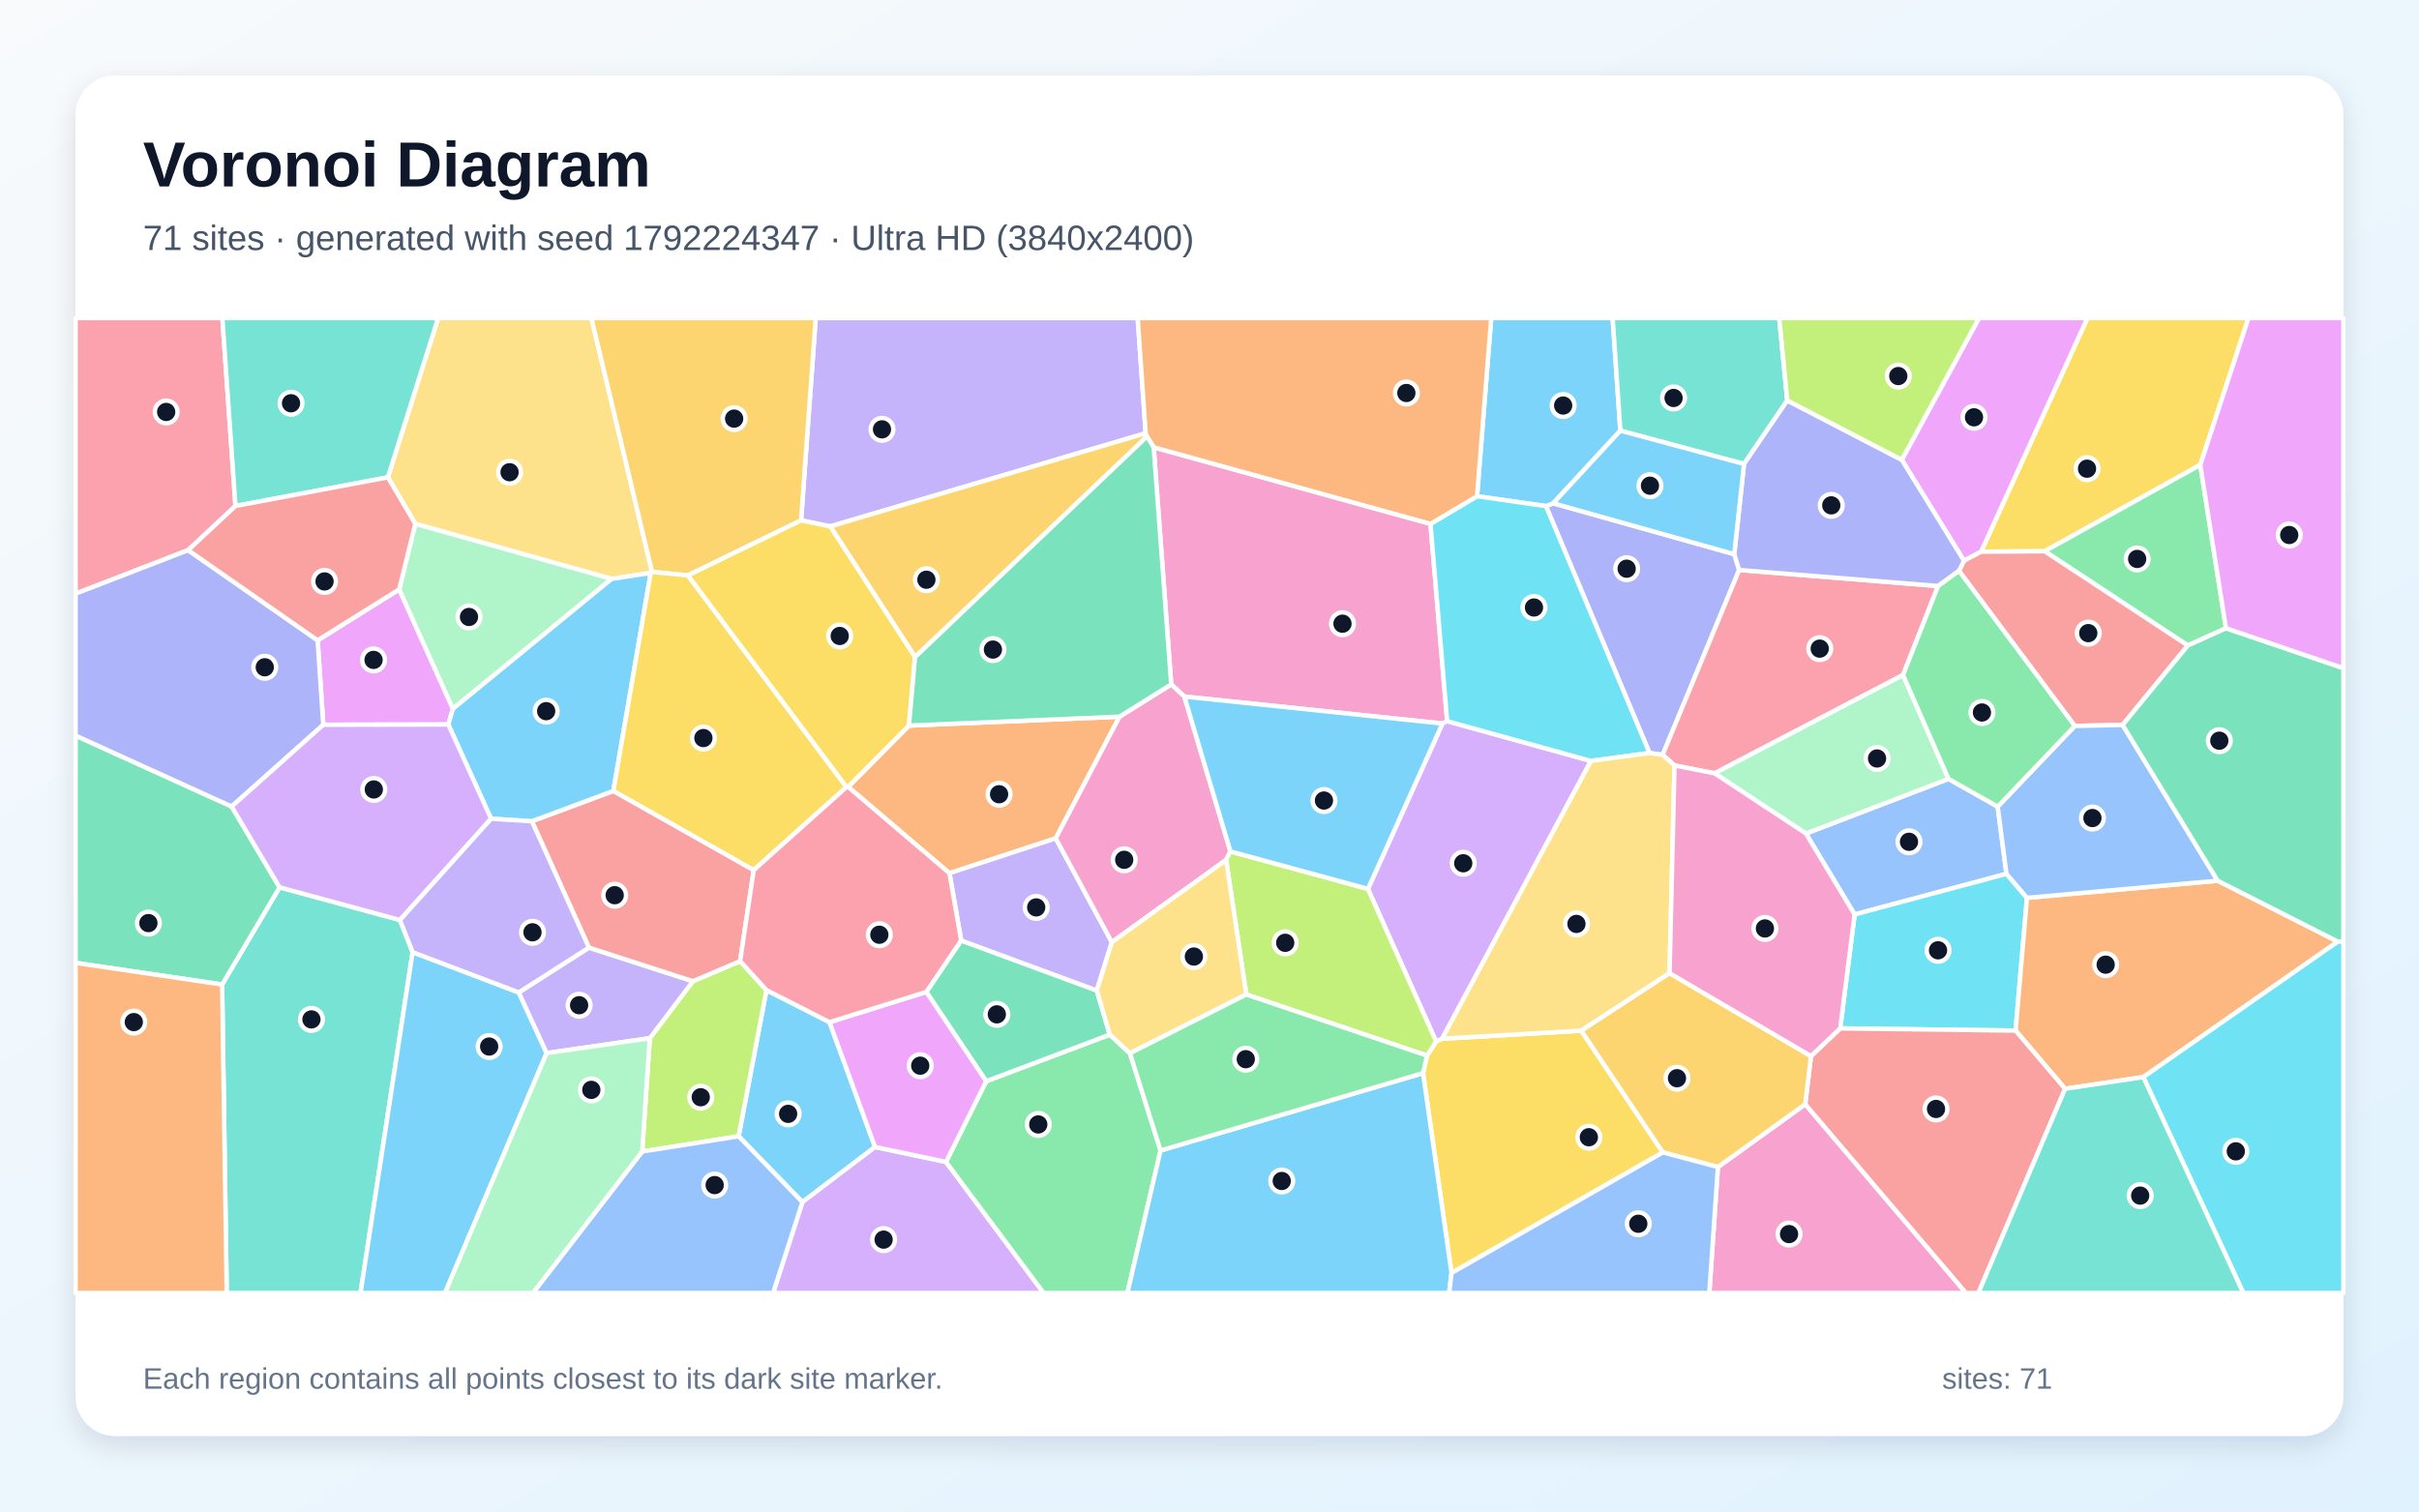
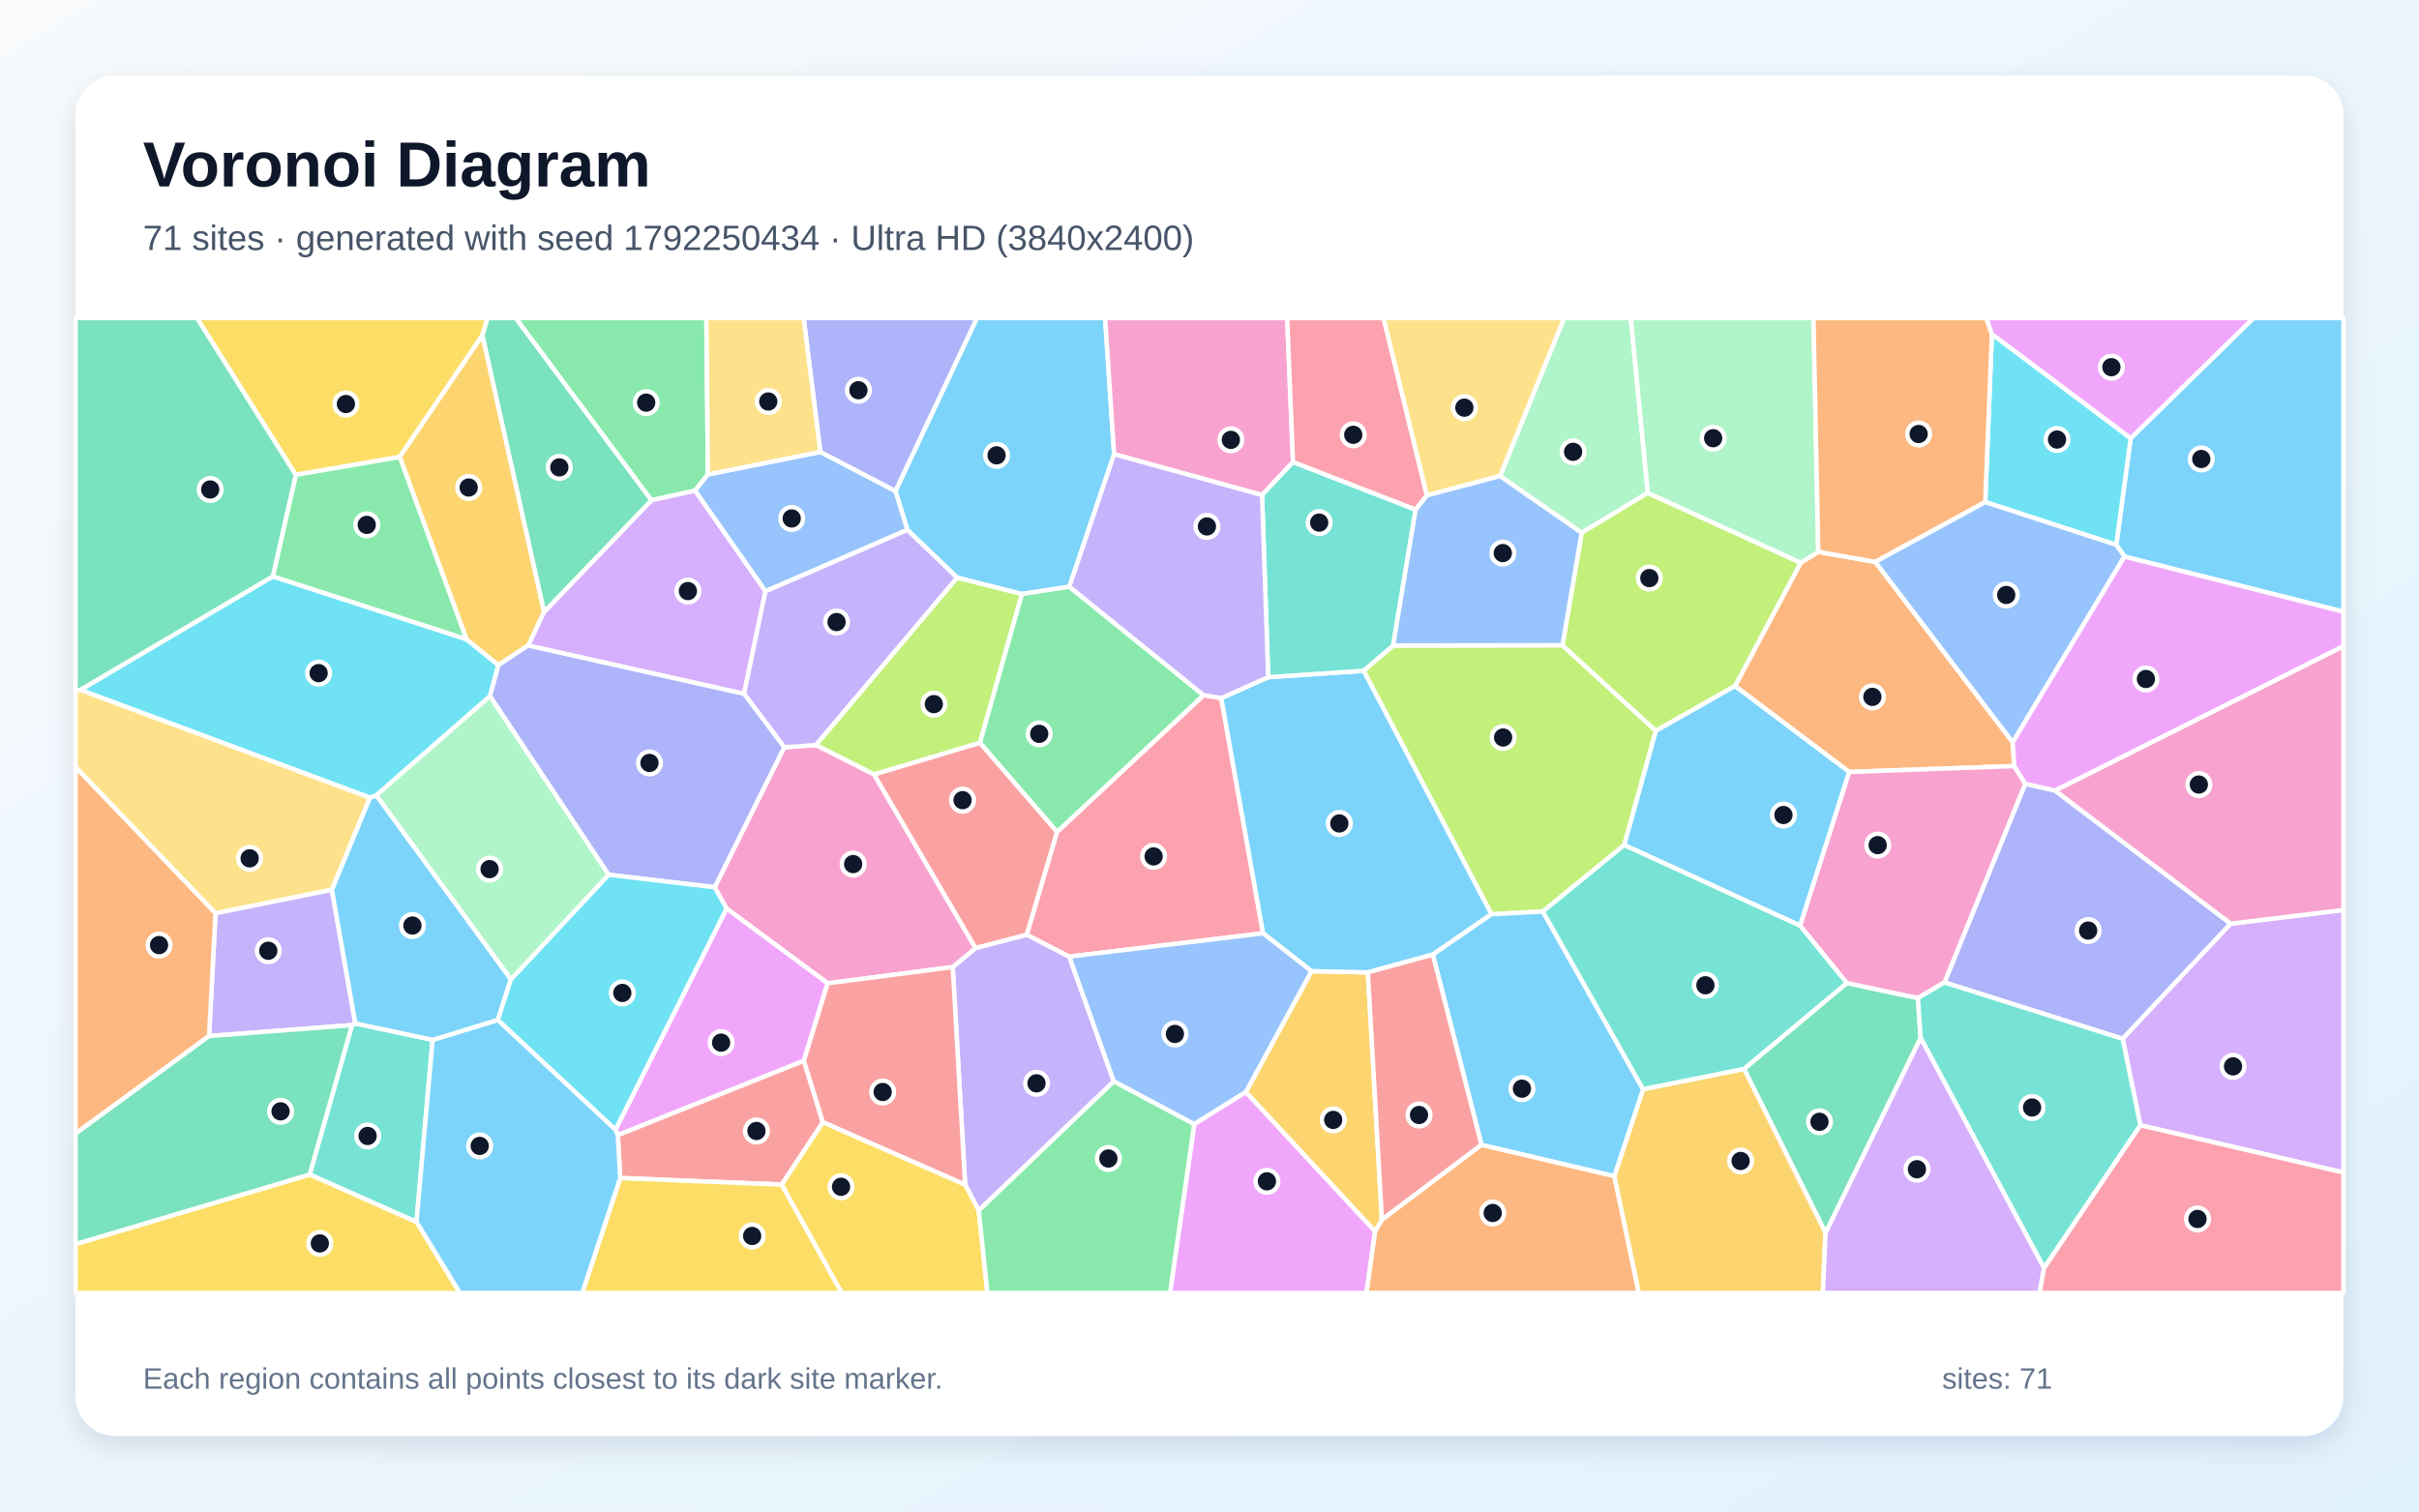
<svg xmlns="http://www.w3.org/2000/svg" width="3840" height="2400" viewBox="0 0 3840 2400" role="img" aria-labelledby="title description">
  <defs>
    <linearGradient id="background" x1="0" y1="0" x2="1" y2="1">
      <stop stop-color="#F8FAFC" />
      <stop offset="1" stop-color="#E0F2FE" />
    </linearGradient>
    <filter id="shadow" x="-5%" y="-5%" width="110%" height="110%">
      <feDropShadow dx="0" dy="15" stdDeviation="22" flood-color="#0F172A" flood-opacity=".12" />
    </filter>
  </defs>
  <rect width="3840" height="2400" fill="url(#background)" />
  <rect x="120" y="120" width="3600" height="2160" rx="63" fill="#FFFFFF" filter="url(#shadow)" />
  <g font-family="Arial, sans-serif">
    <text x="227" y="296" font-size="101" font-weight="700" fill="#0F172A">Voronoi Diagram</text>
-     <text x="227" y="397" font-size="56" fill="#475569">71 sites · generated with seed 1792224347 · Ultra HD (3840x2400)</text>
+     <text x="227" y="397" font-size="56" fill="#475569">71 sites · generated with seed 1792250434 · Ultra HD (3840x2400)</text>
  </g>
  <g stroke="#FFFFFF" stroke-width="7" stroke-linejoin="round">
-     <polygon points="1316.8,1623.0 1389.1,1821.2 1273.8,1908.7 1172.5,1804.2 1216.7,1572.1" fill="#38BDF8" fill-opacity="0.65" />
-     <polygon points="1818.7,687.9 1317.9,835.8 1271.6,826.3 1294.9,505.0 1806.0,505.0" fill="#A78BFA" fill-opacity="0.65" />
-     <polygon points="2727.1,1853.0 2865.7,1753.3 3120.9,2053.0 2713.4,2053.0" fill="#F472B6" fill-opacity="0.65" />
-     <polygon points="1346.3,1249.4 1442.9,1152.1 1777.2,1137.9 1675.9,1331.1 1507.2,1386.5" fill="#FB923C" fill-opacity="0.65" />
-     <polygon points="3492.8,738.2 3245.8,875.3 3144.8,876.0 3313.6,505.0 3569.3,505.0" fill="#FACC15" fill-opacity="0.65" />
-     <polygon points="3533.6,997.5 3473.0,1024.9 3245.8,875.3 3492.8,738.2" fill="#4ADE80" fill-opacity="0.65" />
-     <polygon points="352.6,1563.2 443.8,1408.9 634.9,1460.8 655.0,1511.9 572.3,2053.0 359.9,2053.0" fill="#2DD4BF" fill-opacity="0.65" />
-     <polygon points="3171.2,1280.8 3185.1,1387.5 2944.1,1452.0 2866.8,1323.5 3093.1,1236.7" fill="#60A5FA" fill-opacity="0.65" />
-     <polygon points="3144.8,876.0 3117.7,890.4 3018.9,730.1 3141.5,505.0 3313.6,505.0" fill="#E879F9" fill-opacity="0.65" />
-     <polygon points="367.7,1280.6 443.8,1408.9 352.6,1563.2 120.0,1528.9 120.0,1168.0" fill="#34D399" fill-opacity="0.65" />
-     <polygon points="3369.5,1151.0 3293.6,1152.7 3109.7,906.4 3117.7,890.4 3144.8,876.0 3245.8,875.3 3473.0,1024.9" fill="#F87171" fill-opacity="0.65" />
-     <polygon points="2618.5,1195.7 2454.1,803.6 2465.6,799.1 2753.0,879.9 2760.8,905.0 2639.3,1198.6" fill="#818CF8" fill-opacity="0.65" />
-     <polygon points="1820.7,693.1 1452.6,1043.3 1317.9,835.8 1818.7,687.9" fill="#FBBF24" fill-opacity="0.65" />
-     <polygon points="1019.4,1828.4 1031.5,1648.5 1099.9,1558.0 1174.9,1526.1 1216.7,1572.1 1172.5,1804.2" fill="#A3E635" fill-opacity="0.65" />
-     <polygon points="1273.8,1908.7 1389.1,1821.2 1501.7,1844.9 1656.7,2053.0 1227.2,2053.0" fill="#C084FC" fill-opacity="0.65" />
-     <polygon points="3020.9,1071.8 2721.8,1227.9 2658.2,1215.4 2639.3,1198.6 2760.8,905.0 3076.6,930.5" fill="#FB7185" fill-opacity="0.65" />
-     <polygon points="3217.7,1425.6 3199.6,1636.4 2921.2,1632.9 2944.1,1452.0 3185.1,1387.5" fill="#22D3EE" fill-opacity="0.65" />
-     <polygon points="2721.8,1227.9 3020.9,1071.8 3093.1,1236.7 2866.8,1323.5" fill="#86EFAC" fill-opacity="0.65" />
-     <polygon points="1035.1,908.1 1033.0,909.7 970.9,919.2 659.3,831.8 615.7,757.9 695.5,505.0 938.8,505.0" fill="#FCD34D" fill-opacity="0.65" />
-     <polygon points="655.0,1511.9 823.5,1575.8 867.8,1672.1 706.4,2053.0 572.3,2053.0" fill="#38BDF8" fill-opacity="0.65" />
-     <polygon points="2572.2,683.8 2465.6,799.1 2454.1,803.6 2344.7,787.9 2367.2,505.0 2560.0,505.0" fill="#38BDF8" fill-opacity="0.65" />
-     <polygon points="934.9,1504.6 1099.9,1558.0 1031.5,1648.5 867.8,1672.1 823.5,1575.8" fill="#A78BFA" fill-opacity="0.65" />
-     <polygon points="1831.4,710.2 2270.8,831.8 2297.3,1145.1 2289.8,1148.8 1880.1,1106.0 1859.2,1086.7" fill="#F472B6" fill-opacity="0.65" />
-     <polygon points="3402.4,1710.2 3278.2,1728.8 3199.6,1636.4 3217.7,1425.6 3520.4,1398.4 3711.1,1495.1" fill="#FB923C" fill-opacity="0.65" />
-     <polygon points="2304.2,2021.3 2259.0,1703.9 2265.3,1676.1 2279.7,1653.7 2289.3,1649.3 2510.2,1636.5 2639.6,1829.8" fill="#FACC15" fill-opacity="0.65" />
-     <polygon points="1501.7,1844.9 1565.5,1716.8 1761.7,1642.8 1793.7,1672.4 1842.3,1826.8 1789.7,2053.0 1656.7,2053.0" fill="#4ADE80" fill-opacity="0.65" />
-     <polygon points="2837.2,635.9 2768.5,736.7 2572.2,683.8 2560.0,505.0 2824.4,505.0" fill="#2DD4BF" fill-opacity="0.65" />
-     <polygon points="3520.4,1398.4 3217.7,1425.6 3185.1,1387.5 3171.2,1280.8 3293.6,1152.7 3369.5,1151.0" fill="#60A5FA" fill-opacity="0.65" />
-     <polygon points="513.2,1150.8 504.2,1016.7 633.7,935.8 719.0,1125.4 711.6,1150.4" fill="#E879F9" fill-opacity="0.65" />
-     <polygon points="1470.4,1575.0 1525.8,1493.3 1741.1,1572.7 1761.7,1642.8 1565.5,1716.8" fill="#34D399" fill-opacity="0.65" />
-     <polygon points="1174.9,1526.1 1099.9,1558.0 934.9,1504.6 844.3,1304.0 973.7,1255.8 1196.5,1381.5" fill="#F87171" fill-opacity="0.65" />
-     <polygon points="2768.5,736.7 2837.2,635.9 3018.9,730.1 3117.7,890.4 3109.7,906.4 3076.6,930.5 2760.8,905.0 2753.0,879.9" fill="#818CF8" fill-opacity="0.65" />
-     <polygon points="1271.6,826.3 1092.0,913.6 1035.1,908.1 938.8,505.0 1294.9,505.0" fill="#FBBF24" fill-opacity="0.65" />
-     <polygon points="3018.9,730.1 2837.2,635.9 2824.4,505.0 3141.5,505.0" fill="#A3E635" fill-opacity="0.65" />
-     <polygon points="2289.3,1649.3 2279.7,1653.7 2171.5,1411.4 2289.8,1148.8 2297.3,1145.1 2525.5,1208.2" fill="#C084FC" fill-opacity="0.65" />
-     <polygon points="373.8,803.4 298.6,873.6 120.0,942.6 120.0,505.0 353.0,505.0" fill="#FB7185" fill-opacity="0.65" />
-     <polygon points="2525.5,1208.2 2297.3,1145.1 2270.8,831.8 2344.7,787.9 2454.1,803.6 2618.5,1195.7" fill="#22D3EE" fill-opacity="0.65" />
-     <polygon points="719.0,1125.4 633.7,935.8 659.3,831.8 970.9,919.2" fill="#86EFAC" fill-opacity="0.65" />
-     <polygon points="2650.3,1545.2 2510.2,1636.5 2289.3,1649.3 2525.5,1208.2 2618.5,1195.7 2639.3,1198.6 2658.2,1215.4" fill="#FCD34D" fill-opacity="0.65" />
-     <polygon points="779.6,1300.0 711.6,1150.4 719.0,1125.4 970.9,919.2 1033.0,909.7 973.7,1255.8 844.3,1304.0" fill="#38BDF8" fill-opacity="0.65" />
-     <polygon points="1842.3,1826.8 2259.0,1703.9 2304.2,2021.3 2300.4,2053.0 1789.7,2053.0" fill="#38BDF8" fill-opacity="0.65" />
-     <polygon points="1765.0,1496.0 1741.1,1572.7 1525.8,1493.3 1507.2,1386.5 1675.9,1331.1" fill="#A78BFA" fill-opacity="0.65" />
-     <polygon points="1953.2,1351.9 1946.3,1365.4 1765.0,1496.0 1675.9,1331.1 1777.2,1137.9 1859.2,1086.7 1880.1,1106.0" fill="#F472B6" fill-opacity="0.65" />
-     <polygon points="2344.7,787.9 2270.8,831.8 1831.4,710.2 1820.7,693.1 1818.7,687.9 1806.0,505.0 2367.2,505.0" fill="#FB923C" fill-opacity="0.65" />
-     <polygon points="1343.8,1249.7 1196.5,1381.5 973.7,1255.8 1033.0,909.7 1035.1,908.1 1092.0,913.6" fill="#FACC15" fill-opacity="0.65" />
-     <polygon points="3109.7,906.4 3293.6,1152.7 3171.2,1280.8 3093.1,1236.7 3020.9,1071.8 3076.6,930.5" fill="#4ADE80" fill-opacity="0.65" />
-     <polygon points="615.7,757.9 373.8,803.4 353.0,505.0 695.5,505.0" fill="#2DD4BF" fill-opacity="0.65" />
-     <polygon points="1019.4,1828.4 1172.5,1804.2 1273.8,1908.7 1227.2,2053.0 845.9,2053.0" fill="#60A5FA" fill-opacity="0.65" />
-     <polygon points="1470.4,1575.0 1565.5,1716.8 1501.7,1844.9 1389.1,1821.2 1316.8,1623.0" fill="#E879F9" fill-opacity="0.65" />
-     <polygon points="3711.1,1495.1 3520.4,1398.4 3369.5,1151.0 3473.0,1024.9 3533.6,997.5 3720.0,1060.9 3720.0,1494.7" fill="#34D399" fill-opacity="0.65" />
-     <polygon points="2865.7,1753.3 2874.8,1676.9 2921.2,1632.9 3199.6,1636.4 3278.2,1728.8 3140.5,2053.0 3120.9,2053.0" fill="#F87171" fill-opacity="0.65" />
-     <polygon points="298.6,873.6 504.2,1016.7 513.2,1150.8 367.7,1280.6 120.0,1168.0 120.0,942.6" fill="#818CF8" fill-opacity="0.65" />
-     <polygon points="2639.6,1829.8 2510.2,1636.5 2650.3,1545.2 2874.8,1676.9 2865.7,1753.3 2727.1,1853.0" fill="#FBBF24" fill-opacity="0.65" />
-     <polygon points="1978.4,1579.1 1946.3,1365.4 1953.2,1351.9 2171.5,1411.4 2279.7,1653.7 2265.3,1676.1" fill="#A3E635" fill-opacity="0.65" />
-     <polygon points="513.2,1150.8 711.6,1150.4 779.6,1300.0 634.9,1460.8 443.8,1408.9 367.7,1280.6" fill="#C084FC" fill-opacity="0.65" />
-     <polygon points="1196.5,1381.5 1343.8,1249.7 1346.3,1249.4 1507.2,1386.5 1525.8,1493.3 1470.4,1575.0 1316.8,1623.0 1216.7,1572.1 1174.9,1526.1" fill="#FB7185" fill-opacity="0.65" />
-     <polygon points="3402.4,1710.2 3711.1,1495.1 3720.0,1494.7 3720.0,2053.0 3561.1,2053.0" fill="#22D3EE" fill-opacity="0.65" />
-     <polygon points="867.8,1672.1 1031.5,1648.5 1019.4,1828.4 845.9,2053.0 706.4,2053.0" fill="#86EFAC" fill-opacity="0.65" />
-     <polygon points="1978.4,1579.1 1793.7,1672.4 1761.7,1642.8 1741.1,1572.7 1765.0,1496.0 1946.3,1365.4" fill="#FCD34D" fill-opacity="0.65" />
-     <polygon points="2768.5,736.7 2753.0,879.9 2465.6,799.1 2572.2,683.8" fill="#38BDF8" fill-opacity="0.65" />
-     <polygon points="2171.5,1411.4 1953.2,1351.9 1880.1,1106.0 2289.8,1148.8" fill="#38BDF8" fill-opacity="0.65" />
-     <polygon points="779.6,1300.0 844.3,1304.0 934.9,1504.6 823.5,1575.8 655.0,1511.9 634.9,1460.8" fill="#A78BFA" fill-opacity="0.65" />
-     <polygon points="2650.3,1545.2 2658.2,1215.4 2721.8,1227.9 2866.8,1323.5 2944.1,1452.0 2921.2,1632.9 2874.8,1676.9" fill="#F472B6" fill-opacity="0.65" />
-     <polygon points="120.0,1528.9 352.6,1563.2 359.9,2053.0 120.0,2053.0" fill="#FB923C" fill-opacity="0.65" />
-     <polygon points="1452.6,1043.3 1442.9,1152.1 1346.3,1249.4 1343.8,1249.7 1092.0,913.6 1271.6,826.3 1317.9,835.8" fill="#FACC15" fill-opacity="0.65" />
-     <polygon points="1842.3,1826.8 1793.7,1672.4 1978.4,1579.1 2265.3,1676.1 2259.0,1703.9" fill="#4ADE80" fill-opacity="0.65" />
-     <polygon points="3278.2,1728.8 3402.4,1710.2 3561.1,2053.0 3140.5,2053.0" fill="#2DD4BF" fill-opacity="0.65" />
-     <polygon points="2304.2,2021.3 2639.6,1829.8 2727.1,1853.0 2713.4,2053.0 2300.4,2053.0" fill="#60A5FA" fill-opacity="0.65" />
-     <polygon points="3533.6,997.5 3492.8,738.2 3569.3,505.0 3720.0,505.0 3720.0,1060.9" fill="#E879F9" fill-opacity="0.65" />
-     <polygon points="1831.4,710.2 1859.2,1086.7 1777.2,1137.9 1442.9,1152.1 1452.6,1043.3 1820.7,693.1" fill="#34D399" fill-opacity="0.65" />
-     <polygon points="298.6,873.6 373.8,803.4 615.7,757.9 659.3,831.8 633.7,935.8 504.2,1016.7" fill="#F87171" fill-opacity="0.65" />
+     <polygon points="1768.6,721.2 1697.5,931.6 1622.0,943.2 1519.5,917.3 1440.4,841.4 1421.4,779.5 1550.8,505.0 1754.3,505.0" fill="#38BDF8" fill-opacity="0.65" />
+     <polygon points="1553.7,1922.0 1532.1,1881.2 1512.4,1535.5 1548.6,1505.3 1629.9,1484.0 1697.4,1518.9 1768.1,1717.1" fill="#A78BFA" fill-opacity="0.65" />
+     <polygon points="1313.8,1561.3 1153.4,1442.7 1134.5,1408.8 1244.9,1186.4 1295.4,1183.0 1387.5,1229.5 1548.6,1505.3 1512.4,1535.5" fill="#F472B6" fill-opacity="0.65" />
+     <polygon points="2182.7,1955.2 2193.7,1936.5 2351.7,1817.6 2562.7,1867.3 2601.6,2053.0 2169.0,2053.0" fill="#FB923C" fill-opacity="0.65" />
+     <polygon points="765.7,532.6 634.5,725.6 469.5,754.0 312.6,505.0 773.9,505.0" fill="#FACC15" fill-opacity="0.65" />
+     <polygon points="1123.8,753.3 1103.2,779.1 1034.1,794.4 818.5,505.0 1121.4,505.0" fill="#4ADE80" fill-opacity="0.65" />
+     <polygon points="491.6,1864.9 558.8,1627.7 564.0,1624.9 686.8,1651.1 661.1,1940.3" fill="#2DD4BF" fill-opacity="0.65" />
+     <polygon points="1215.1,938.9 1103.2,779.1 1123.8,753.3 1302.2,717.5 1421.4,779.5 1440.4,841.4" fill="#60A5FA" fill-opacity="0.65" />
+     <polygon points="1276.1,1684.3 980.8,1802.4 977.0,1793.5 1153.4,1442.7 1313.8,1561.3" fill="#E879F9" fill-opacity="0.65" />
+     <polygon points="2898.0,1957.6 2768.5,1697.2 2931.6,1560.9 3044.6,1584.7 3048.9,1648.1" fill="#34D399" fill-opacity="0.65" />
+     <polygon points="1306.3,1782.0 1241.0,1880.9 984.5,1870.5 980.8,1802.4 1276.1,1684.3" fill="#F87171" fill-opacity="0.65" />
+     <polygon points="1302.2,717.5 1275.7,505.0 1550.8,505.0 1421.4,779.5" fill="#818CF8" fill-opacity="0.65" />
+     <polygon points="1977.6,1734.0 2081.9,1542.0 2171.4,1543.9 2193.7,1936.5 2182.7,1955.2" fill="#FBBF24" fill-opacity="0.65" />
+     <polygon points="2578.4,1341.8 2449.2,1447.3 2367.6,1451.6 2164.6,1065.0 2211.5,1024.9 2480.3,1024.5 2628.6,1160.4" fill="#A3E635" fill-opacity="0.65" />
+     <polygon points="1215.1,938.9 1181.1,1101.7 838.3,1025.0 863.5,971.7 1034.1,794.4 1103.2,779.1" fill="#C084FC" fill-opacity="0.65" />
+     <polygon points="1677.9,1320.9 1910.6,1103.8 1938.7,1108.4 2005.0,1481.9 1697.4,1518.9 1629.9,1484.0" fill="#FB7185" fill-opacity="0.65" />
+     <polygon points="433.1,915.1 740.4,1014.9 791.2,1056.0 777.8,1105.5 597.5,1262.8 587.3,1266.6 127.5,1095.4" fill="#22D3EE" fill-opacity="0.65" />
+     <polygon points="2615.8,782.6 2510.8,846.0 2381.1,755.9 2482.9,505.0 2588.8,505.0" fill="#86EFAC" fill-opacity="0.65" />
+     <polygon points="127.5,1095.4 587.3,1266.6 526.9,1412.8 342.1,1450.2 120.0,1218.2 120.0,1096.2" fill="#FCD34D" fill-opacity="0.65" />
+     <polygon points="3372.4,883.8 3359.4,865.1 3382.3,695.8 3577.2,505.0 3720.0,505.0 3720.0,971.3" fill="#38BDF8" fill-opacity="0.65" />
+     <polygon points="2013.2,1075.2 2164.6,1065.0 2367.6,1451.6 2274.5,1515.7 2171.4,1543.9 2081.9,1542.0 2005.0,1481.9 1938.7,1108.4" fill="#38BDF8" fill-opacity="0.65" />
+     <polygon points="331.9,1645.0 342.1,1450.2 526.9,1412.8 564.0,1624.9 558.8,1627.7" fill="#A78BFA" fill-opacity="0.65" />
+     <polygon points="2052.6,733.6 2003.4,786.1 1768.6,721.2 1754.3,505.0 2043.3,505.0" fill="#F472B6" fill-opacity="0.65" />
+     <polygon points="2754.2,1089.3 2858.5,893.4 2886.4,876.2 2976.9,892.2 3195.1,1178.6 3197.5,1216.4 2935.4,1225.7" fill="#FB923C" fill-opacity="0.65" />
+     <polygon points="984.5,1870.5 1241.0,1880.9 1336.3,2053.0 924.2,2053.0" fill="#FACC15" fill-opacity="0.65" />
+     <polygon points="1910.6,1103.8 1677.9,1320.9 1555.4,1179.3 1622.0,943.2 1697.5,931.6" fill="#4ADE80" fill-opacity="0.65" />
+     <polygon points="2003.4,786.1 2052.6,733.6 2247.3,809.1 2211.5,1024.9 2164.6,1065.0 2013.2,1075.2" fill="#2DD4BF" fill-opacity="0.65" />
+     <polygon points="2005.0,1481.9 2081.9,1542.0 1977.6,1734.0 1895.8,1785.1 1768.1,1717.1 1697.4,1518.9" fill="#60A5FA" fill-opacity="0.65" />
+     <polygon points="1895.8,1785.1 1977.6,1734.0 2182.7,1955.2 2169.0,2053.0 1857.3,2053.0" fill="#E879F9" fill-opacity="0.65" />
+     <polygon points="1034.1,794.4 863.5,971.7 765.7,532.6 773.9,505.0 818.5,505.0" fill="#34D399" fill-opacity="0.65" />
+     <polygon points="1306.3,1782.0 1276.1,1684.3 1313.8,1561.3 1512.4,1535.5 1532.1,1881.2" fill="#F87171" fill-opacity="0.65" />
+     <polygon points="3262.2,1255.2 3541.1,1466.6 3369.6,1649.5 3086.7,1559.9 3214.9,1244.4" fill="#818CF8" fill-opacity="0.65" />
+     <polygon points="863.5,971.7 838.3,1025.0 791.2,1056.0 740.4,1014.9 634.5,725.6 765.7,532.6" fill="#FBBF24" fill-opacity="0.65" />
+     <polygon points="2858.5,893.4 2754.2,1089.3 2628.6,1160.4 2480.3,1024.5 2510.8,846.0 2615.8,782.6" fill="#A3E635" fill-opacity="0.65" />
+     <polygon points="3397.7,1786.7 3369.6,1649.5 3541.1,1466.6 3720.0,1444.9 3720.0,1861.7" fill="#C084FC" fill-opacity="0.65" />
+     <polygon points="2265.1,786.6 2247.3,809.1 2052.6,733.6 2043.3,505.0 2196.4,505.0" fill="#FB7185" fill-opacity="0.65" />
+     <polygon points="3382.3,695.8 3359.4,865.1 3151.4,797.2 3162.0,530.4" fill="#22D3EE" fill-opacity="0.65" />
+     <polygon points="2886.4,876.2 2858.5,893.4 2615.8,782.6 2588.8,505.0 2878.8,505.0" fill="#86EFAC" fill-opacity="0.65" />
+     <polygon points="2381.1,755.9 2265.1,786.6 2196.4,505.0 2482.9,505.0" fill="#FCD34D" fill-opacity="0.65" />
+     <polygon points="661.1,1940.3 686.8,1651.1 790.4,1619.4 977.0,1793.5 980.8,1802.4 984.5,1870.5 924.2,2053.0 729.8,2053.0" fill="#38BDF8" fill-opacity="0.65" />
+     <polygon points="811.1,1554.9 790.4,1619.4 686.8,1651.1 564.0,1624.9 526.9,1412.8 587.3,1266.6 597.5,1262.8" fill="#38BDF8" fill-opacity="0.65" />
+     <polygon points="1295.4,1183.0 1244.9,1186.4 1181.1,1101.7 1215.1,938.9 1440.4,841.4 1519.5,917.3" fill="#A78BFA" fill-opacity="0.65" />
+     <polygon points="3214.9,1244.4 3086.7,1559.9 3044.6,1584.7 2931.6,1560.9 2857.4,1469.7 2935.4,1225.7 3197.5,1216.4" fill="#F472B6" fill-opacity="0.65" />
+     <polygon points="3162.0,530.4 3151.4,797.2 2976.9,892.2 2886.4,876.2 2878.8,505.0 3153.2,505.0" fill="#FB923C" fill-opacity="0.65" />
+     <polygon points="120.0,1975.4 491.6,1864.9 661.1,1940.3 729.8,2053.0 120.0,2053.0" fill="#FACC15" fill-opacity="0.65" />
+     <polygon points="740.4,1014.9 433.1,915.1 469.5,754.0 634.5,725.6" fill="#4ADE80" fill-opacity="0.65" />
+     <polygon points="3244.8,2013.5 3048.9,1648.1 3044.6,1584.7 3086.7,1559.9 3369.6,1649.5 3397.7,1786.7" fill="#2DD4BF" fill-opacity="0.65" />
+     <polygon points="3195.1,1178.6 2976.9,892.2 3151.4,797.2 3359.4,865.1 3372.4,883.8" fill="#60A5FA" fill-opacity="0.65" />
+     <polygon points="3382.3,695.8 3162.0,530.4 3153.2,505.0 3577.2,505.0" fill="#E879F9" fill-opacity="0.65" />
+     <polygon points="433.1,915.1 127.5,1095.4 120.0,1096.2 120.0,505.0 312.6,505.0 469.5,754.0" fill="#34D399" fill-opacity="0.65" />
+     <polygon points="1555.4,1179.3 1677.9,1320.9 1629.9,1484.0 1548.6,1505.3 1387.5,1229.5" fill="#F87171" fill-opacity="0.65" />
+     <polygon points="966.0,1388.9 777.8,1105.5 791.2,1056.0 838.3,1025.0 1181.1,1101.7 1244.9,1186.4 1134.5,1408.8" fill="#818CF8" fill-opacity="0.65" />
+     <polygon points="2562.7,1867.3 2608.3,1729.4 2768.5,1697.2 2898.0,1957.6 2893.6,2053.0 2601.6,2053.0" fill="#FBBF24" fill-opacity="0.65" />
+     <polygon points="1555.4,1179.3 1387.5,1229.5 1295.4,1183.0 1519.5,917.3 1622.0,943.2" fill="#A3E635" fill-opacity="0.65" />
+     <polygon points="2898.0,1957.6 3048.9,1648.1 3244.8,2013.5 3237.8,2053.0 2893.6,2053.0" fill="#C084FC" fill-opacity="0.65" />
+     <polygon points="3244.8,2013.5 3397.7,1786.7 3720.0,1861.7 3720.0,2053.0 3237.8,2053.0" fill="#FB7185" fill-opacity="0.65" />
+     <polygon points="977.0,1793.5 790.4,1619.4 811.1,1554.9 966.0,1388.9 1134.5,1408.8 1153.4,1442.7" fill="#22D3EE" fill-opacity="0.65" />
+     <polygon points="966.0,1388.9 811.1,1554.9 597.5,1262.8 777.8,1105.5" fill="#86EFAC" fill-opacity="0.65" />
+     <polygon points="1302.2,717.5 1123.8,753.3 1121.4,505.0 1275.7,505.0" fill="#FCD34D" fill-opacity="0.65" />
+     <polygon points="2274.5,1515.7 2367.6,1451.6 2449.2,1447.3 2608.3,1729.4 2562.7,1867.3 2351.7,1817.6" fill="#38BDF8" fill-opacity="0.65" />
+     <polygon points="2754.2,1089.3 2935.4,1225.7 2857.4,1469.7 2578.4,1341.8 2628.6,1160.4" fill="#38BDF8" fill-opacity="0.65" />
+     <polygon points="2003.4,786.1 2013.2,1075.2 1938.7,1108.4 1910.6,1103.8 1697.5,931.6 1768.6,721.2" fill="#A78BFA" fill-opacity="0.65" />
+     <polygon points="3541.1,1466.6 3262.2,1255.2 3720.0,1025.8 3720.0,1444.9" fill="#F472B6" fill-opacity="0.65" />
+     <polygon points="342.1,1450.2 331.9,1645.0 120.0,1799.9 120.0,1218.2" fill="#FB923C" fill-opacity="0.65" />
+     <polygon points="1241.0,1880.9 1306.3,1782.0 1532.1,1881.2 1553.7,1922.0 1567.5,2053.0 1336.3,2053.0" fill="#FACC15" fill-opacity="0.65" />
+     <polygon points="1553.7,1922.0 1768.1,1717.1 1895.8,1785.1 1857.3,2053.0 1567.5,2053.0" fill="#4ADE80" fill-opacity="0.65" />
+     <polygon points="2857.4,1469.7 2931.6,1560.9 2768.5,1697.2 2608.3,1729.4 2449.2,1447.3 2578.4,1341.8" fill="#2DD4BF" fill-opacity="0.65" />
+     <polygon points="2247.3,809.1 2265.1,786.6 2381.1,755.9 2510.8,846.0 2480.3,1024.5 2211.5,1024.9" fill="#60A5FA" fill-opacity="0.65" />
+     <polygon points="3262.2,1255.2 3214.9,1244.4 3197.5,1216.4 3195.1,1178.6 3372.4,883.8 3720.0,971.3 3720.0,1025.8" fill="#E879F9" fill-opacity="0.65" />
+     <polygon points="120.0,1975.4 120.0,1799.9 331.9,1645.0 558.8,1627.7 491.6,1864.9" fill="#34D399" fill-opacity="0.65" />
+     <polygon points="2171.4,1543.9 2274.5,1515.7 2351.7,1817.6 2193.7,1936.5" fill="#F87171" fill-opacity="0.65" />
  </g>
  <g>
-     <circle cx="1251.1" cy="1768.6" r="18" fill="#0F172A" stroke="#FFFFFF" stroke-width="7" />
-     <circle cx="1400.1" cy="681.7" r="18" fill="#0F172A" stroke="#FFFFFF" stroke-width="7" />
-     <circle cx="2840.0" cy="1959.5" r="18" fill="#0F172A" stroke="#FFFFFF" stroke-width="7" />
-     <circle cx="1586.0" cy="1261.1" r="18" fill="#0F172A" stroke="#FFFFFF" stroke-width="7" />
-     <circle cx="3313.0" cy="744.2" r="18" fill="#0F172A" stroke="#FFFFFF" stroke-width="7" />
-     <circle cx="3392.6" cy="887.5" r="18" fill="#0F172A" stroke="#FFFFFF" stroke-width="7" />
-     <circle cx="494.4" cy="1618.6" r="18" fill="#0F172A" stroke="#FFFFFF" stroke-width="7" />
-     <circle cx="3030.4" cy="1336.6" r="18" fill="#0F172A" stroke="#FFFFFF" stroke-width="7" />
-     <circle cx="3133.6" cy="662.6" r="18" fill="#0F172A" stroke="#FFFFFF" stroke-width="7" />
-     <circle cx="235.6" cy="1465.7" r="18" fill="#0F172A" stroke="#FFFFFF" stroke-width="7" />
-     <circle cx="3315.0" cy="1005.3" r="18" fill="#0F172A" stroke="#FFFFFF" stroke-width="7" />
-     <circle cx="2582.2" cy="903.0" r="18" fill="#0F172A" stroke="#FFFFFF" stroke-width="7" />
-     <circle cx="1470.6" cy="920.5" r="18" fill="#0F172A" stroke="#FFFFFF" stroke-width="7" />
-     <circle cx="1112.4" cy="1742.2" r="18" fill="#0F172A" stroke="#FFFFFF" stroke-width="7" />
-     <circle cx="1402.7" cy="1968.3" r="18" fill="#0F172A" stroke="#FFFFFF" stroke-width="7" />
-     <circle cx="2888.7" cy="1029.9" r="18" fill="#0F172A" stroke="#FFFFFF" stroke-width="7" />
-     <circle cx="3076.5" cy="1508.9" r="18" fill="#0F172A" stroke="#FFFFFF" stroke-width="7" />
-     <circle cx="2979.7" cy="1204.3" r="18" fill="#0F172A" stroke="#FFFFFF" stroke-width="7" />
-     <circle cx="808.9" cy="749.8" r="18" fill="#0F172A" stroke="#FFFFFF" stroke-width="7" />
-     <circle cx="776.5" cy="1661.7" r="18" fill="#0F172A" stroke="#FFFFFF" stroke-width="7" />
-     <circle cx="2481.4" cy="643.9" r="18" fill="#0F172A" stroke="#FFFFFF" stroke-width="7" />
-     <circle cx="919.3" cy="1596.1" r="18" fill="#0F172A" stroke="#FFFFFF" stroke-width="7" />
-     <circle cx="2131.1" cy="990.3" r="18" fill="#0F172A" stroke="#FFFFFF" stroke-width="7" />
-     <circle cx="3342.6" cy="1531.7" r="18" fill="#0F172A" stroke="#FFFFFF" stroke-width="7" />
-     <circle cx="2522.2" cy="1805.7" r="18" fill="#0F172A" stroke="#FFFFFF" stroke-width="7" />
-     <circle cx="1648.2" cy="1785.4" r="18" fill="#0F172A" stroke="#FFFFFF" stroke-width="7" />
-     <circle cx="2656.7" cy="631.9" r="18" fill="#0F172A" stroke="#FFFFFF" stroke-width="7" />
-     <circle cx="3321.6" cy="1298.9" r="18" fill="#0F172A" stroke="#FFFFFF" stroke-width="7" />
-     <circle cx="593.0" cy="1047.8" r="18" fill="#0F172A" stroke="#FFFFFF" stroke-width="7" />
-     <circle cx="1582.4" cy="1610.6" r="18" fill="#0F172A" stroke="#FFFFFF" stroke-width="7" />
-     <circle cx="975.8" cy="1421.4" r="18" fill="#0F172A" stroke="#FFFFFF" stroke-width="7" />
-     <circle cx="2907.0" cy="802.4" r="18" fill="#0F172A" stroke="#FFFFFF" stroke-width="7" />
-     <circle cx="1165.4" cy="664.7" r="18" fill="#0F172A" stroke="#FFFFFF" stroke-width="7" />
-     <circle cx="3013.4" cy="597.1" r="18" fill="#0F172A" stroke="#FFFFFF" stroke-width="7" />
-     <circle cx="2322.8" cy="1370.7" r="18" fill="#0F172A" stroke="#FFFFFF" stroke-width="7" />
-     <circle cx="263.8" cy="654.1" r="18" fill="#0F172A" stroke="#FFFFFF" stroke-width="7" />
-     <circle cx="2435.1" cy="964.6" r="18" fill="#0F172A" stroke="#FFFFFF" stroke-width="7" />
-     <circle cx="744.5" cy="979.6" r="18" fill="#0F172A" stroke="#FFFFFF" stroke-width="7" />
-     <circle cx="2502.5" cy="1467.0" r="18" fill="#0F172A" stroke="#FFFFFF" stroke-width="7" />
-     <circle cx="867.0" cy="1129.2" r="18" fill="#0F172A" stroke="#FFFFFF" stroke-width="7" />
-     <circle cx="2034.7" cy="1875.2" r="18" fill="#0F172A" stroke="#FFFFFF" stroke-width="7" />
-     <circle cx="1644.9" cy="1440.8" r="18" fill="#0F172A" stroke="#FFFFFF" stroke-width="7" />
-     <circle cx="1784.6" cy="1365.2" r="18" fill="#0F172A" stroke="#FFFFFF" stroke-width="7" />
-     <circle cx="2232.5" cy="624.0" r="18" fill="#0F172A" stroke="#FFFFFF" stroke-width="7" />
-     <circle cx="1116.6" cy="1171.9" r="18" fill="#0F172A" stroke="#FFFFFF" stroke-width="7" />
-     <circle cx="3146.2" cy="1131.3" r="18" fill="#0F172A" stroke="#FFFFFF" stroke-width="7" />
-     <circle cx="462.0" cy="640.3" r="18" fill="#0F172A" stroke="#FFFFFF" stroke-width="7" />
-     <circle cx="1134.5" cy="1881.7" r="18" fill="#0F172A" stroke="#FFFFFF" stroke-width="7" />
-     <circle cx="1460.8" cy="1692.1" r="18" fill="#0F172A" stroke="#FFFFFF" stroke-width="7" />
-     <circle cx="3523.0" cy="1176.1" r="18" fill="#0F172A" stroke="#FFFFFF" stroke-width="7" />
-     <circle cx="3073.3" cy="1760.8" r="18" fill="#0F172A" stroke="#FFFFFF" stroke-width="7" />
-     <circle cx="420.3" cy="1059.5" r="18" fill="#0F172A" stroke="#FFFFFF" stroke-width="7" />
-     <circle cx="2662.1" cy="1712.0" r="18" fill="#0F172A" stroke="#FFFFFF" stroke-width="7" />
-     <circle cx="2040.2" cy="1497.0" r="18" fill="#0F172A" stroke="#FFFFFF" stroke-width="7" />
-     <circle cx="593.4" cy="1253.5" r="18" fill="#0F172A" stroke="#FFFFFF" stroke-width="7" />
-     <circle cx="1395.9" cy="1484.2" r="18" fill="#0F172A" stroke="#FFFFFF" stroke-width="7" />
-     <circle cx="3549.2" cy="1828.1" r="18" fill="#0F172A" stroke="#FFFFFF" stroke-width="7" />
-     <circle cx="938.7" cy="1730.5" r="18" fill="#0F172A" stroke="#FFFFFF" stroke-width="7" />
-     <circle cx="1895.2" cy="1518.8" r="18" fill="#0F172A" stroke="#FFFFFF" stroke-width="7" />
-     <circle cx="2619.2" cy="771.2" r="18" fill="#0F172A" stroke="#FFFFFF" stroke-width="7" />
-     <circle cx="2101.7" cy="1271.1" r="18" fill="#0F172A" stroke="#FFFFFF" stroke-width="7" />
-     <circle cx="845.3" cy="1480.3" r="18" fill="#0F172A" stroke="#FFFFFF" stroke-width="7" />
-     <circle cx="2801.7" cy="1474.2" r="18" fill="#0F172A" stroke="#FFFFFF" stroke-width="7" />
-     <circle cx="212.4" cy="1622.9" r="18" fill="#0F172A" stroke="#FFFFFF" stroke-width="7" />
-     <circle cx="1333.0" cy="1009.8" r="18" fill="#0F172A" stroke="#FFFFFF" stroke-width="7" />
-     <circle cx="1977.6" cy="1681.8" r="18" fill="#0F172A" stroke="#FFFFFF" stroke-width="7" />
-     <circle cx="3397.4" cy="1898.4" r="18" fill="#0F172A" stroke="#FFFFFF" stroke-width="7" />
-     <circle cx="2600.7" cy="1943.1" r="18" fill="#0F172A" stroke="#FFFFFF" stroke-width="7" />
-     <circle cx="3634.0" cy="849.5" r="18" fill="#0F172A" stroke="#FFFFFF" stroke-width="7" />
-     <circle cx="1576.2" cy="1031.4" r="18" fill="#0F172A" stroke="#FFFFFF" stroke-width="7" />
-     <circle cx="515.2" cy="923.2" r="18" fill="#0F172A" stroke="#FFFFFF" stroke-width="7" />
+     <circle cx="1582.0" cy="723.0" r="18" fill="#0F172A" stroke="#FFFFFF" stroke-width="7" />
+     <circle cx="1645.4" cy="1720.1" r="18" fill="#0F172A" stroke="#FFFFFF" stroke-width="7" />
+     <circle cx="1354.3" cy="1372.0" r="18" fill="#0F172A" stroke="#FFFFFF" stroke-width="7" />
+     <circle cx="2369.6" cy="1926.0" r="18" fill="#0F172A" stroke="#FFFFFF" stroke-width="7" />
+     <circle cx="549.1" cy="641.5" r="18" fill="#0F172A" stroke="#FFFFFF" stroke-width="7" />
+     <circle cx="1025.8" cy="639.3" r="18" fill="#0F172A" stroke="#FFFFFF" stroke-width="7" />
+     <circle cx="583.6" cy="1803.7" r="18" fill="#0F172A" stroke="#FFFFFF" stroke-width="7" />
+     <circle cx="1256.8" cy="823.2" r="18" fill="#0F172A" stroke="#FFFFFF" stroke-width="7" />
+     <circle cx="1144.7" cy="1655.5" r="18" fill="#0F172A" stroke="#FFFFFF" stroke-width="7" />
+     <circle cx="2888.3" cy="1781.2" r="18" fill="#0F172A" stroke="#FFFFFF" stroke-width="7" />
+     <circle cx="1200.8" cy="1795.8" r="18" fill="#0F172A" stroke="#FFFFFF" stroke-width="7" />
+     <circle cx="1362.7" cy="619.6" r="18" fill="#0F172A" stroke="#FFFFFF" stroke-width="7" />
+     <circle cx="2116.4" cy="1778.2" r="18" fill="#0F172A" stroke="#FFFFFF" stroke-width="7" />
+     <circle cx="2386.1" cy="1171.0" r="18" fill="#0F172A" stroke="#FFFFFF" stroke-width="7" />
+     <circle cx="1092.0" cy="938.5" r="18" fill="#0F172A" stroke="#FFFFFF" stroke-width="7" />
+     <circle cx="1831.3" cy="1359.8" r="18" fill="#0F172A" stroke="#FFFFFF" stroke-width="7" />
+     <circle cx="505.8" cy="1068.8" r="18" fill="#0F172A" stroke="#FFFFFF" stroke-width="7" />
+     <circle cx="2497.2" cy="717.4" r="18" fill="#0F172A" stroke="#FFFFFF" stroke-width="7" />
+     <circle cx="396.3" cy="1362.9" r="18" fill="#0F172A" stroke="#FFFFFF" stroke-width="7" />
+     <circle cx="3494.4" cy="728.8" r="18" fill="#0F172A" stroke="#FFFFFF" stroke-width="7" />
+     <circle cx="2126.1" cy="1307.5" r="18" fill="#0F172A" stroke="#FFFFFF" stroke-width="7" />
+     <circle cx="425.9" cy="1509.6" r="18" fill="#0F172A" stroke="#FFFFFF" stroke-width="7" />
+     <circle cx="1953.9" cy="698.4" r="18" fill="#0F172A" stroke="#FFFFFF" stroke-width="7" />
+     <circle cx="2972.3" cy="1106.5" r="18" fill="#0F172A" stroke="#FFFFFF" stroke-width="7" />
+     <circle cx="1194.0" cy="1962.5" r="18" fill="#0F172A" stroke="#FFFFFF" stroke-width="7" />
+     <circle cx="1649.7" cy="1165.2" r="18" fill="#0F172A" stroke="#FFFFFF" stroke-width="7" />
+     <circle cx="2094.1" cy="829.8" r="18" fill="#0F172A" stroke="#FFFFFF" stroke-width="7" />
+     <circle cx="1865.1" cy="1641.7" r="18" fill="#0F172A" stroke="#FFFFFF" stroke-width="7" />
+     <circle cx="2011.2" cy="1875.7" r="18" fill="#0F172A" stroke="#FFFFFF" stroke-width="7" />
+     <circle cx="887.9" cy="742.1" r="18" fill="#0F172A" stroke="#FFFFFF" stroke-width="7" />
+     <circle cx="1401.2" cy="1733.9" r="18" fill="#0F172A" stroke="#FFFFFF" stroke-width="7" />
+     <circle cx="3314.8" cy="1477.6" r="18" fill="#0F172A" stroke="#FFFFFF" stroke-width="7" />
+     <circle cx="744.0" cy="774.1" r="18" fill="#0F172A" stroke="#FFFFFF" stroke-width="7" />
+     <circle cx="2618.2" cy="917.9" r="18" fill="#0F172A" stroke="#FFFFFF" stroke-width="7" />
+     <circle cx="3544.8" cy="1693.2" r="18" fill="#0F172A" stroke="#FFFFFF" stroke-width="7" />
+     <circle cx="2148.2" cy="690.4" r="18" fill="#0F172A" stroke="#FFFFFF" stroke-width="7" />
+     <circle cx="3265.4" cy="697.9" r="18" fill="#0F172A" stroke="#FFFFFF" stroke-width="7" />
+     <circle cx="2719.5" cy="695.8" r="18" fill="#0F172A" stroke="#FFFFFF" stroke-width="7" />
+     <circle cx="2324.6" cy="647.3" r="18" fill="#0F172A" stroke="#FFFFFF" stroke-width="7" />
+     <circle cx="761.5" cy="1819.5" r="18" fill="#0F172A" stroke="#FFFFFF" stroke-width="7" />
+     <circle cx="654.7" cy="1469.6" r="18" fill="#0F172A" stroke="#FFFFFF" stroke-width="7" />
+     <circle cx="1328.0" cy="987.7" r="18" fill="#0F172A" stroke="#FFFFFF" stroke-width="7" />
+     <circle cx="2980.7" cy="1341.9" r="18" fill="#0F172A" stroke="#FFFFFF" stroke-width="7" />
+     <circle cx="3045.7" cy="689.1" r="18" fill="#0F172A" stroke="#FFFFFF" stroke-width="7" />
+     <circle cx="507.7" cy="1974.3" r="18" fill="#0F172A" stroke="#FFFFFF" stroke-width="7" />
+     <circle cx="582.2" cy="833.4" r="18" fill="#0F172A" stroke="#FFFFFF" stroke-width="7" />
+     <circle cx="3225.8" cy="1758.5" r="18" fill="#0F172A" stroke="#FFFFFF" stroke-width="7" />
+     <circle cx="3184.8" cy="944.7" r="18" fill="#0F172A" stroke="#FFFFFF" stroke-width="7" />
+     <circle cx="3351.7" cy="583.0" r="18" fill="#0F172A" stroke="#FFFFFF" stroke-width="7" />
+     <circle cx="333.7" cy="777.2" r="18" fill="#0F172A" stroke="#FFFFFF" stroke-width="7" />
+     <circle cx="1528.0" cy="1270.5" r="18" fill="#0F172A" stroke="#FFFFFF" stroke-width="7" />
+     <circle cx="1031.0" cy="1211.4" r="18" fill="#0F172A" stroke="#FFFFFF" stroke-width="7" />
+     <circle cx="2763.1" cy="1843.4" r="18" fill="#0F172A" stroke="#FFFFFF" stroke-width="7" />
+     <circle cx="1482.4" cy="1118.0" r="18" fill="#0F172A" stroke="#FFFFFF" stroke-width="7" />
+     <circle cx="3043.0" cy="1856.5" r="18" fill="#0F172A" stroke="#FFFFFF" stroke-width="7" />
+     <circle cx="3488.4" cy="1935.5" r="18" fill="#0F172A" stroke="#FFFFFF" stroke-width="7" />
+     <circle cx="987.9" cy="1576.6" r="18" fill="#0F172A" stroke="#FFFFFF" stroke-width="7" />
+     <circle cx="777.2" cy="1380.0" r="18" fill="#0F172A" stroke="#FFFFFF" stroke-width="7" />
+     <circle cx="1219.6" cy="637.5" r="18" fill="#0F172A" stroke="#FFFFFF" stroke-width="7" />
+     <circle cx="2416.0" cy="1728.6" r="18" fill="#0F172A" stroke="#FFFFFF" stroke-width="7" />
+     <circle cx="2831.1" cy="1294.1" r="18" fill="#0F172A" stroke="#FFFFFF" stroke-width="7" />
+     <circle cx="1915.9" cy="835.9" r="18" fill="#0F172A" stroke="#FFFFFF" stroke-width="7" />
+     <circle cx="3490.5" cy="1245.7" r="18" fill="#0F172A" stroke="#FFFFFF" stroke-width="7" />
+     <circle cx="252.5" cy="1500.6" r="18" fill="#0F172A" stroke="#FFFFFF" stroke-width="7" />
+     <circle cx="1335.1" cy="1884.4" r="18" fill="#0F172A" stroke="#FFFFFF" stroke-width="7" />
+     <circle cx="1759.5" cy="1839.5" r="18" fill="#0F172A" stroke="#FFFFFF" stroke-width="7" />
+     <circle cx="2707.2" cy="1564.4" r="18" fill="#0F172A" stroke="#FFFFFF" stroke-width="7" />
+     <circle cx="2385.6" cy="878.2" r="18" fill="#0F172A" stroke="#FFFFFF" stroke-width="7" />
+     <circle cx="3406.5" cy="1078.1" r="18" fill="#0F172A" stroke="#FFFFFF" stroke-width="7" />
+     <circle cx="445.4" cy="1764.6" r="18" fill="#0F172A" stroke="#FFFFFF" stroke-width="7" />
+     <circle cx="2252.6" cy="1770.4" r="18" fill="#0F172A" stroke="#FFFFFF" stroke-width="7" />
  </g>
  <g font-family="Arial, sans-serif" font-size="47" fill="#64748B">
    <text x="227" y="2205">Each region contains all points closest to its dark site marker.</text>
    <text x="3083" y="2205">sites: 71</text>
  </g>
</svg>
